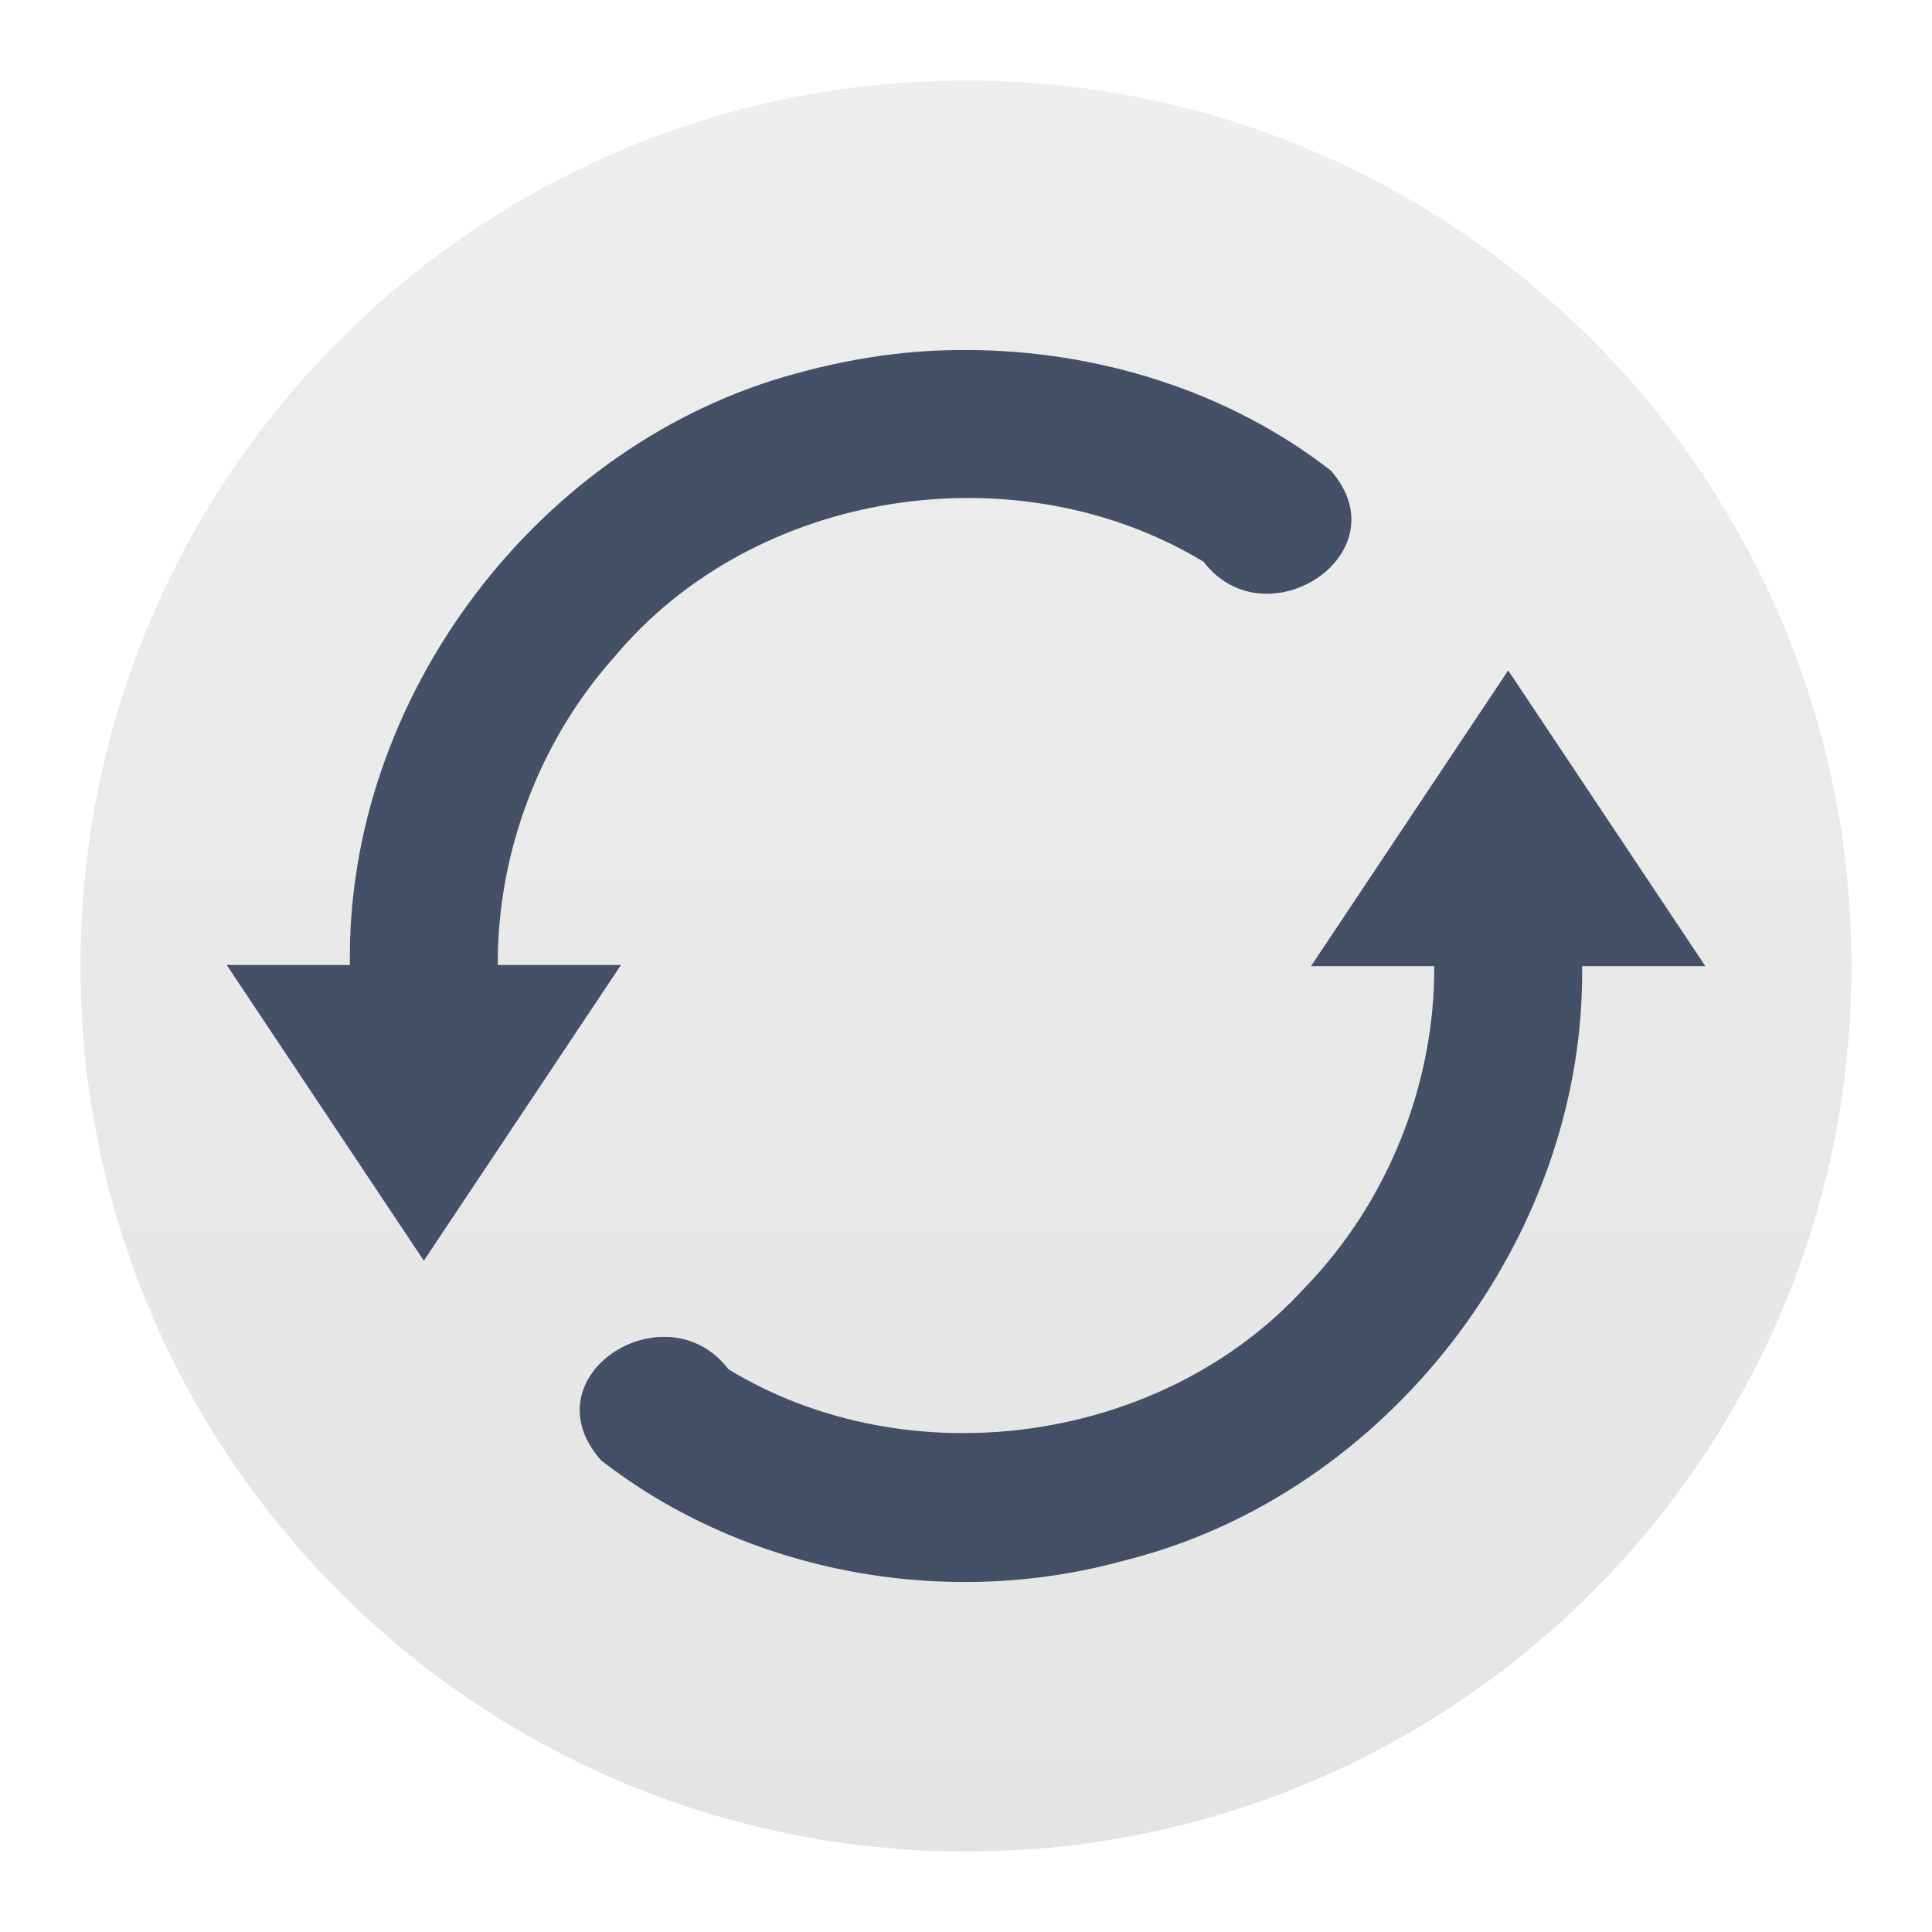
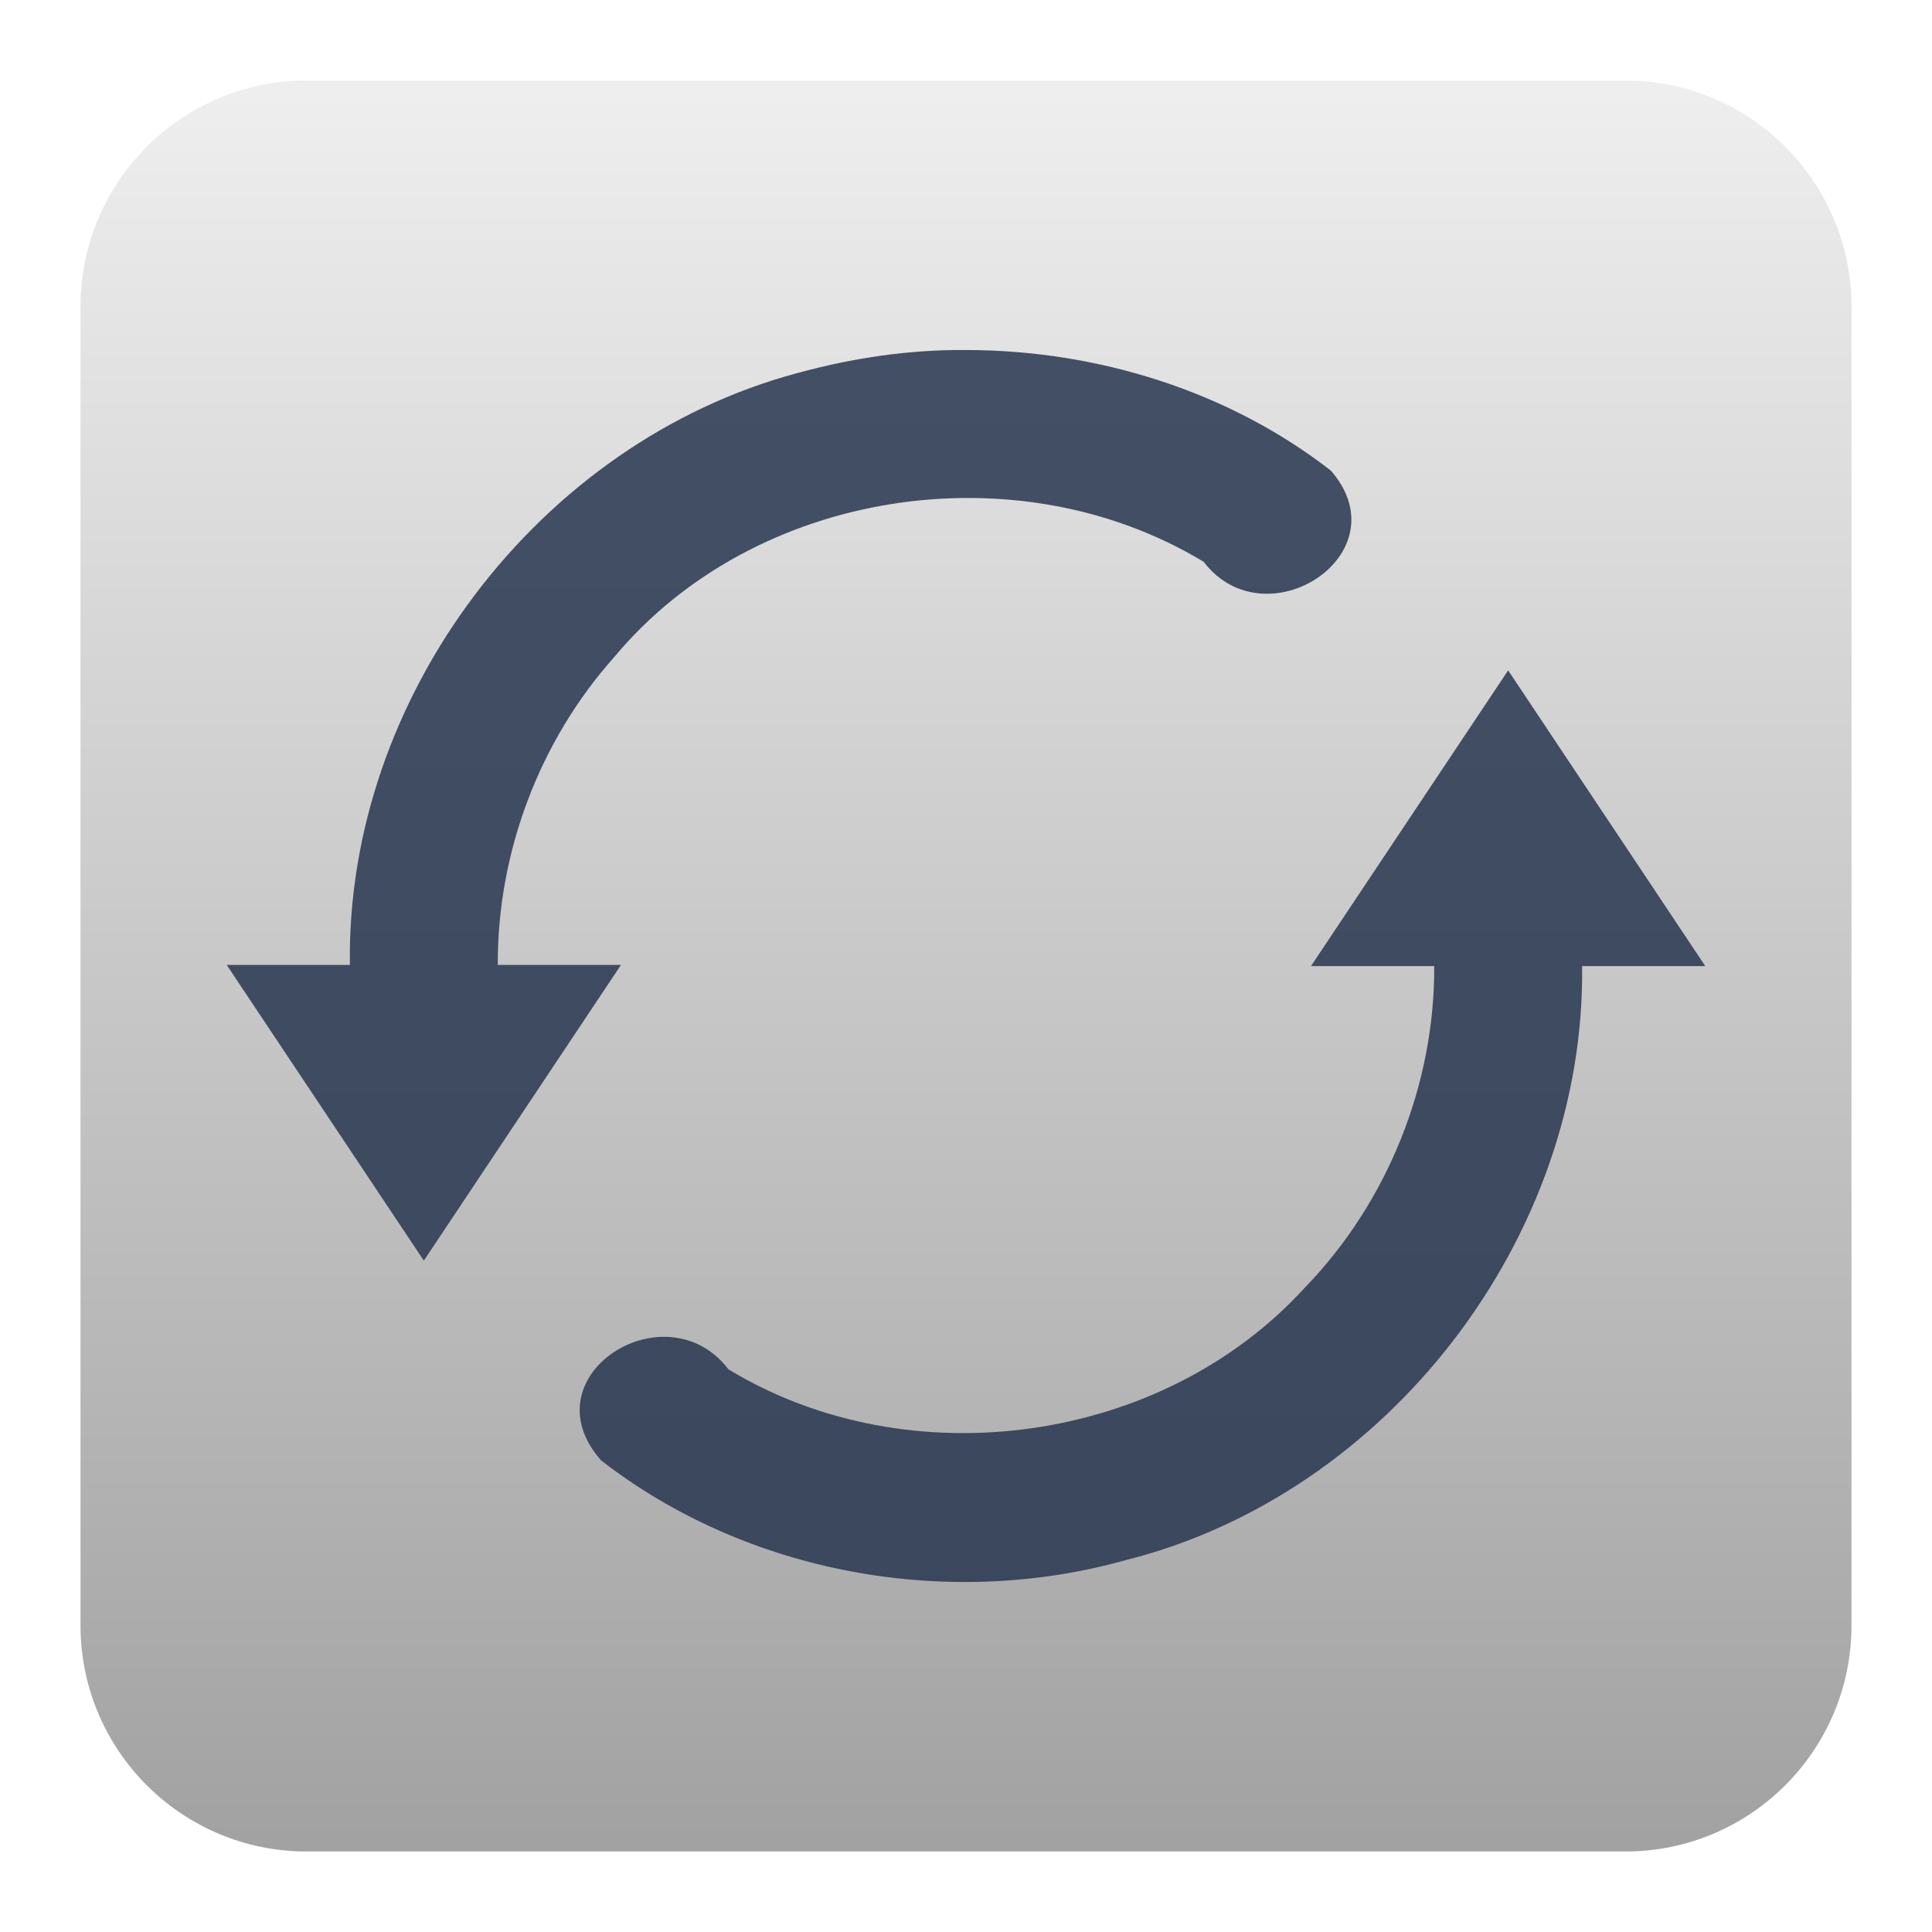
- <svg xmlns="http://www.w3.org/2000/svg" height="48" width="48">
-   <linearGradient gradientUnits="userSpaceOnUse" x1="0" x2="47" y1="23.5" y2="23.5">
-     <stop offset="0" stop-color="#a9a3d4" />
-     <stop offset=".47" stop-color="#87baff" />
-     <stop offset="1" stop-color="#89ec85" />
-   </linearGradient>
-   <linearGradient id="a" gradientUnits="userSpaceOnUse" x1="408.571" x2="408.571" y1="543.798" y2="503.798">
-     <stop offset="0" stop-color="#e4e4e4" />
-     <stop offset="1" stop-color="#eee" />
-   </linearGradient>
-   <g stroke-width="1.317" transform="matrix(1 0 0 1 -486.7603 -502.7258)">
-     <rect fill="url(#a)" height="40" ry="20" transform="matrix(1.1 0 0 1.1 61.33177 -49.45195)" width="40" x="388.571" y="503.798" />
-     <g transform="matrix(1.177457 0 0 1.177457 482.5014 497.2868)">
-       <text opacity=".8" x="877.226" y="10.813">
-         <tspan x="877.226" y="10.813" />
-       </text>
-       <text opacity=".8" x="901.187" y="-29.929">
-         <tspan x="901.187" y="-29.929" />
-       </text>
-       <text opacity=".8" x="-569.371" y="-60.007">
-         <tspan x="-569.371" y="-60.007" />
-       </text>
-       <text opacity=".8" x="-2393.057" y="685.546">
-         <tspan x="-2393.057" y="685.546" />
-       </text>
-       <text opacity=".8" x="-454.88" y="-445.328">
-         <tspan x="-454.88" y="-445.328" />
-       </text>
-       <text opacity=".8" x="352.722" y="-858.798">
-         <tspan x="352.722" y="-858.798" />
-       </text>
-       <text opacity=".8" x="376.683" y="-899.54">
-         <tspan x="376.683" y="-899.54" />
-       </text>
-       <text opacity=".8" x="-1114.78" y="-906.75">
-         <tspan x="-1114.78" y="-906.75" />
-       </text>
-       <text opacity=".8" x="345.763" y="-1179.984">
-         <tspan x="345.763" y="-1179.984" />
-       </text>
-       <text opacity=".8" x="1831.886" y="-553.293">
-         <tspan x="1831.886" y="-553.293" />
-       </text>
-       <text opacity=".8" x="1855.847" y="-594.034">
-         <tspan x="1855.847" y="-594.034" />
-       </text>
-       <text opacity=".8" x="364.384" y="-601.244">
-         <tspan x="364.384" y="-601.244" />
-       </text>
-       <text opacity=".8" x="1824.927" y="-874.478">
-         <tspan x="1824.927" y="-874.478" />
-       </text>
-       <text opacity=".8" x="-573.433" y="-649.336">
-         <tspan x="-573.433" y="-649.336" />
-       </text>
-       <text opacity=".8" x="-2397.118" y="96.218">
-         <tspan x="-2397.118" y="96.218" />
-       </text>
-       <text opacity=".8" x="-682.363" y="189.09">
-         <tspan x="-682.363" y="189.09" />
-       </text>
-       <text opacity=".8" x="426.662" y="9.908">
-         <tspan x="426.662" y="9.908" />
-       </text>
-       <text opacity=".8" x="450.622" y="-30.834">
-         <tspan x="450.622" y="-30.834" />
-       </text>
-       <text opacity=".8" x="-1040.841" y="-38.044">
-         <tspan x="-1040.841" y="-38.044" />
-       </text>
-       <text opacity=".8" x="419.702" y="-311.278">
-         <tspan x="419.702" y="-311.278" />
-       </text>
-       <text opacity=".8" x="-608.033" y="-40.758">
-         <tspan x="-608.033" y="-40.758" />
-       </text>
-       <text opacity=".8" x="-2431.718" y="704.795">
-         <tspan x="-2431.718" y="704.795" />
-       </text>
-       <text opacity=".8" x="-456.939" y="-902.289">
-         <tspan x="-456.939" y="-902.289" />
-       </text>
-       <text opacity=".8" x="350.663" y="-1315.759">
-         <tspan x="350.663" y="-1315.759" />
-       </text>
-       <text opacity=".8" x="374.624" y="-1356.501">
-         <tspan x="374.624" y="-1356.501" />
-       </text>
-       <text opacity=".8" x="-1116.84" y="-1363.71">
-         <tspan x="-1116.84" y="-1363.71" />
-       </text>
-       <text opacity=".8" x="343.703" y="-1636.945">
-         <tspan x="343.703" y="-1636.945" />
-       </text>
-       <text opacity=".8" x="1829.826" y="-1010.253">
-         <tspan x="1829.826" y="-1010.253" />
-       </text>
-       <text opacity=".8" x="1853.787" y="-1050.995">
-         <tspan x="1853.787" y="-1050.995" />
-       </text>
-       <text opacity=".8" x="362.324" y="-1058.205">
-         <tspan x="362.324" y="-1058.205" />
-       </text>
-       <text opacity=".8" x="1822.867" y="-1331.439">
-         <tspan x="1822.867" y="-1331.439" />
-       </text>
-       <text opacity=".8" x="-575.492" y="-1106.296">
-         <tspan x="-575.492" y="-1106.296" />
-       </text>
-       <text opacity=".8" x="-2399.178" y="-360.743">
-         <tspan x="-2399.178" y="-360.743" />
-       </text>
-       <text opacity=".8" x="-684.422" y="-267.87">
-         <tspan x="-684.422" y="-267.87" />
-       </text>
-       <text opacity=".8" x="155.592" y="-26.956">
-         <tspan x="155.592" y="-26.956" />
-       </text>
-       <text opacity=".8" x="179.553" y="-67.698">
-         <tspan x="179.553" y="-67.698" />
-       </text>
-       <text opacity=".8" x="-1090.263" y="-261.727">
-         <tspan x="-1090.263" y="-261.727" />
-       </text>
-       <text opacity=".8" x="-282.661" y="-675.197">
-         <tspan x="-282.661" y="-675.197" />
-       </text>
-       <text opacity=".8" x="-258.7" y="-715.938">
-         <tspan x="-258.7" y="-715.938" />
-       </text>
-       <text opacity=".8" x="-1750.164" y="-723.148">
-         <tspan x="-1750.164" y="-723.148" />
-       </text>
-       <text opacity=".8" x="-289.621" y="-996.383">
-         <tspan x="-289.621" y="-996.383" />
-       </text>
-       <text opacity=".8" x="1196.503" y="-369.691">
-         <tspan x="1196.503" y="-369.691" />
-       </text>
-       <text opacity=".8" x="1220.463" y="-410.433">
-         <tspan x="1220.463" y="-410.433" />
-       </text>
-       <text opacity=".8" x="-271" y="-417.643">
-         <tspan x="-271" y="-417.643" />
-       </text>
-       <text opacity=".8" x="1189.543" y="-690.877">
-         <tspan x="1189.543" y="-690.877" />
-       </text>
-       <text opacity=".8" x="-1208.816" y="-465.734">
-         <tspan x="-1208.816" y="-465.734" />
-       </text>
-       <text opacity=".8" x="-3032.502" y="279.819">
-         <tspan x="-3032.502" y="279.819" />
-       </text>
-       <text opacity=".8" transform="matrix(.90475 0 0 .90475 -716.75 -676.29)" x="-664.274" y="1159.415">
-         <tspan x="-664.274" y="1159.415" />
-       </text>
-       <text opacity=".8" x="877.226" y="18.051">
-         <tspan x="877.226" y="18.051" />
-       </text>
-       <text opacity=".8" x="901.187" y="-22.691">
-         <tspan x="901.187" y="-22.691" />
-       </text>
-       <text opacity=".8" x="-569.371" y="-52.769">
-         <tspan x="-569.371" y="-52.769" />
-       </text>
-       <text opacity=".8" x="-2393.057" y="692.784">
-         <tspan x="-2393.057" y="692.784" />
-       </text>
-       <text opacity=".8" x="-454.88" y="-438.09">
-         <tspan x="-454.88" y="-438.09" />
-       </text>
-       <text opacity=".8" x="352.722" y="-851.56">
-         <tspan x="352.722" y="-851.56" />
-       </text>
-       <text opacity=".8" x="376.683" y="-892.302">
-         <tspan x="376.683" y="-892.302" />
-       </text>
-       <text opacity=".8" x="-1114.78" y="-899.512">
-         <tspan x="-1114.78" y="-899.512" />
-       </text>
-       <text opacity=".8" x="345.763" y="-1172.746">
-         <tspan x="345.763" y="-1172.746" />
-       </text>
-       <text opacity=".8" x="1831.886" y="-546.055">
-         <tspan x="1831.886" y="-546.055" />
-       </text>
-       <text opacity=".8" x="1855.847" y="-586.797">
-         <tspan x="1855.847" y="-586.797" />
-       </text>
-       <text opacity=".8" x="364.384" y="-594.006">
-         <tspan x="364.384" y="-594.006" />
-       </text>
-       <text opacity=".8" x="1824.927" y="-867.24">
-         <tspan x="1824.927" y="-867.24" />
-       </text>
-       <text opacity=".8" x="-573.433" y="-642.098">
-         <tspan x="-573.433" y="-642.098" />
-       </text>
-       <text opacity=".8" x="-2397.118" y="103.456">
-         <tspan x="-2397.118" y="103.456" />
-       </text>
-       <text opacity=".8" x="-682.363" y="196.328">
-         <tspan x="-682.363" y="196.328" />
-       </text>
-       <text opacity=".8" x="426.662" y="17.146">
-         <tspan x="426.662" y="17.146" />
-       </text>
-       <text opacity=".8" x="450.622" y="-23.596">
-         <tspan x="450.622" y="-23.596" />
-       </text>
-       <text opacity=".8" x="-1040.841" y="-30.806">
-         <tspan x="-1040.841" y="-30.806" />
-       </text>
-       <text opacity=".8" x="419.702" y="-304.04">
-         <tspan x="419.702" y="-304.04" />
-       </text>
-       <text opacity=".8" x="-608.033" y="-33.52">
-         <tspan x="-608.033" y="-33.52" />
-       </text>
-       <text opacity=".8" x="-2431.718" y="712.033">
-         <tspan x="-2431.718" y="712.033" />
-       </text>
-       <text opacity=".8" x="-456.939" y="-895.051">
-         <tspan x="-456.939" y="-895.051" />
-       </text>
-       <text opacity=".8" x="350.663" y="-1308.521">
-         <tspan x="350.663" y="-1308.521" />
-       </text>
-       <text opacity=".8" x="374.624" y="-1349.263">
-         <tspan x="374.624" y="-1349.263" />
-       </text>
-       <text opacity=".8" x="-1116.84" y="-1356.472">
-         <tspan x="-1116.84" y="-1356.472" />
-       </text>
-       <text opacity=".8" x="343.703" y="-1629.707">
-         <tspan x="343.703" y="-1629.707" />
-       </text>
-       <text opacity=".8" x="1829.826" y="-1003.015">
-         <tspan x="1829.826" y="-1003.015" />
-       </text>
-       <text opacity=".8" x="1853.787" y="-1043.757">
-         <tspan x="1853.787" y="-1043.757" />
-       </text>
-       <text opacity=".8" x="362.324" y="-1050.967">
-         <tspan x="362.324" y="-1050.967" />
-       </text>
-       <text opacity=".8" x="1822.867" y="-1324.201">
-         <tspan x="1822.867" y="-1324.201" />
-       </text>
-       <text opacity=".8" x="-575.492" y="-1099.058">
-         <tspan x="-575.492" y="-1099.058" />
-       </text>
-       <text opacity=".8" x="-2399.178" y="-353.505">
-         <tspan x="-2399.178" y="-353.505" />
-       </text>
-       <text opacity=".8" x="-684.422" y="-260.632">
-         <tspan x="-684.422" y="-260.632" />
-       </text>
-       <text opacity=".8" x="155.592" y="-19.718">
-         <tspan x="155.592" y="-19.718" />
-       </text>
-       <text opacity=".8" x="179.553" y="-60.46">
-         <tspan x="179.553" y="-60.46" />
-       </text>
-       <text opacity=".8" x="-1090.263" y="-254.489">
-         <tspan x="-1090.263" y="-254.489" />
-       </text>
-       <text opacity=".8" x="-282.661" y="-667.959">
-         <tspan x="-282.661" y="-667.959" />
-       </text>
-       <text opacity=".8" x="-258.7" y="-708.701">
-         <tspan x="-258.7" y="-708.701" />
-       </text>
-       <text opacity=".8" x="-1750.164" y="-715.91">
-         <tspan x="-1750.164" y="-715.91" />
-       </text>
-       <text opacity=".8" x="-289.621" y="-989.144">
-         <tspan x="-289.621" y="-989.144" />
-       </text>
-       <text opacity=".8" x="1196.503" y="-362.453">
-         <tspan x="1196.503" y="-362.453" />
-       </text>
-       <text opacity=".8" x="1220.463" y="-403.195">
-         <tspan x="1220.463" y="-403.195" />
-       </text>
-       <text opacity=".8" x="-271" y="-410.405">
-         <tspan x="-271" y="-410.405" />
-       </text>
-       <text opacity=".8" x="1189.543" y="-683.639">
-         <tspan x="1189.543" y="-683.639" />
-       </text>
-       <text opacity=".8" x="-1208.816" y="-458.496">
-         <tspan x="-1208.816" y="-458.496" />
-       </text>
-       <text opacity=".8" x="-3032.502" y="287.057">
-         <tspan x="-3032.502" y="287.057" />
-       </text>
-       <text opacity=".8" transform="matrix(.90475 0 0 .90475 -716.75 -669.05)" x="-664.274" y="1159.415">
-         <tspan x="-664.274" y="1159.415" />
-       </text>
-       <text x="435.904" y="-361.225">
-         <tspan x="435.904" y="-361.225" />
-         <tspan x="435.904" y="-345.392" />
-       </text>
-       <text opacity=".8" x="901.088" y="-843.27">
-         <tspan x="901.088" y="-843.27" />
-       </text>
-       <text opacity=".8" x="-922.598" y="-97.717">
-         <tspan x="-922.598" y="-97.717" />
-       </text>
-       <text opacity=".8" x="1628.168" y="-1128.266">
-         <tspan x="1628.168" y="-1128.266" />
-       </text>
-       <text opacity=".8" x="1652.129" y="-1169.008">
-         <tspan x="1652.129" y="-1169.008" />
-       </text>
-       <text opacity=".8" x="160.665" y="-1176.217">
-         <tspan x="160.665" y="-1176.217" />
-       </text>
-       <text opacity=".8" x="1621.208" y="-1449.452">
-         <tspan x="1621.208" y="-1449.452" />
-       </text>
-       <text opacity=".8" x="808.48" y="9.592">
-         <tspan x="808.48" y="9.592" />
-       </text>
-       <text opacity=".8" x="832.441" y="-31.149">
-         <tspan x="832.441" y="-31.149" />
-       </text>
-       <text opacity=".8" x="-638.117" y="-61.228">
-         <tspan x="-638.117" y="-61.228" />
-       </text>
-       <text opacity=".8" x="-2461.803" y="684.326">
-         <tspan x="-2461.803" y="684.326" />
-       </text>
-       <text opacity=".8" x="-523.626" y="-446.549">
-         <tspan x="-523.626" y="-446.549" />
-       </text>
-       <text opacity=".8" x="283.976" y="-860.019">
-         <tspan x="283.976" y="-860.019" />
-       </text>
-       <text opacity=".8" x="307.937" y="-900.76">
-         <tspan x="307.937" y="-900.76" />
-       </text>
-       <text opacity=".8" x="-1183.526" y="-907.97">
-         <tspan x="-1183.526" y="-907.97" />
-       </text>
-       <text opacity=".8" x="277.017" y="-1181.205">
-         <tspan x="277.017" y="-1181.205" />
-       </text>
-       <text opacity=".8" x="1763.14" y="-554.513">
-         <tspan x="1763.14" y="-554.513" />
-       </text>
-       <text opacity=".8" x="1787.101" y="-595.255">
-         <tspan x="1787.101" y="-595.255" />
-       </text>
-       <text opacity=".8" x="295.638" y="-602.465">
-         <tspan x="295.638" y="-602.465" />
-       </text>
-       <text opacity=".8" x="1756.181" y="-875.699">
-         <tspan x="1756.181" y="-875.699" />
-       </text>
-       <text opacity=".8" x="-642.178" y="-650.556">
-         <tspan x="-642.178" y="-650.556" />
-       </text>
-       <text opacity=".8" x="-2465.864" y="94.998">
-         <tspan x="-2465.864" y="94.998" />
-       </text>
-       <text opacity=".8" x="-751.109" y="187.87">
-         <tspan x="-751.109" y="187.87" />
-       </text>
-       <text opacity=".8" x="357.916" y="8.688">
-         <tspan x="357.916" y="8.688" />
-       </text>
-       <text opacity=".8" x="381.877" y="-32.054">
-         <tspan x="381.877" y="-32.054" />
-       </text>
-       <text opacity=".8" x="-1109.586" y="-39.264">
-         <tspan x="-1109.586" y="-39.264" />
-       </text>
-       <text opacity=".8" x="350.956" y="-312.498">
-         <tspan x="350.956" y="-312.498" />
-       </text>
-       <text opacity=".8" x="-676.778" y="-41.978">
-         <tspan x="-676.778" y="-41.978" />
-       </text>
-       <text opacity=".8" x="-2500.464" y="703.575">
-         <tspan x="-2500.464" y="703.575" />
-       </text>
-       <text opacity=".8" x="-525.685" y="-903.509">
-         <tspan x="-525.685" y="-903.509" />
-       </text>
-       <text opacity=".8" x="281.917" y="-1316.979">
-         <tspan x="281.917" y="-1316.979" />
-       </text>
-       <text opacity=".8" x="305.878" y="-1357.721">
-         <tspan x="305.878" y="-1357.721" />
-       </text>
-       <text opacity=".8" x="-1185.585" y="-1364.931">
-         <tspan x="-1185.585" y="-1364.931" />
-       </text>
-       <text opacity=".8" x="274.957" y="-1638.165">
-         <tspan x="274.957" y="-1638.165" />
-       </text>
-       <text opacity=".8" x="1761.081" y="-1011.474">
-         <tspan x="1761.081" y="-1011.474" />
-       </text>
-       <text opacity=".8" x="1785.042" y="-1052.215">
-         <tspan x="1785.042" y="-1052.215" />
-       </text>
-       <text opacity=".8" x="293.579" y="-1059.425">
-         <tspan x="293.579" y="-1059.425" />
-       </text>
-       <text opacity=".8" x="1754.121" y="-1332.659">
-         <tspan x="1754.121" y="-1332.659" />
-       </text>
-       <text opacity=".8" x="-644.238" y="-1107.516">
-         <tspan x="-644.238" y="-1107.516" />
-       </text>
-       <text opacity=".8" x="-2467.924" y="-361.963">
-         <tspan x="-2467.924" y="-361.963" />
-       </text>
-       <text opacity=".8" x="-753.168" y="-269.091">
-         <tspan x="-753.168" y="-269.091" />
-       </text>
-       <text opacity=".8" x="86.847" y="-28.177">
-         <tspan x="86.847" y="-28.177" />
-       </text>
-       <text opacity=".8" x="110.807" y="-68.918">
-         <tspan x="110.807" y="-68.918" />
-       </text>
-       <text opacity=".8" x="-1159.009" y="-262.947">
-         <tspan x="-1159.009" y="-262.947" />
-       </text>
-       <text opacity=".8" x="-351.407" y="-676.417">
-         <tspan x="-351.407" y="-676.417" />
-       </text>
-       <text opacity=".8" x="-327.446" y="-717.159">
-         <tspan x="-327.446" y="-717.159" />
-       </text>
-       <text opacity=".8" x="-1818.909" y="-724.369">
-         <tspan x="-1818.909" y="-724.369" />
-       </text>
-       <text opacity=".8" x="-358.367" y="-997.603">
-         <tspan x="-358.367" y="-997.603" />
-       </text>
-       <text opacity=".8" x="1127.757" y="-370.911">
-         <tspan x="1127.757" y="-370.911" />
-       </text>
-       <text opacity=".8" x="1151.718" y="-411.653">
-         <tspan x="1151.718" y="-411.653" />
-       </text>
-       <text opacity=".8" x="-339.745" y="-418.863">
-         <tspan x="-339.745" y="-418.863" />
-       </text>
-       <text opacity=".8" x="1120.797" y="-692.097">
-         <tspan x="1120.797" y="-692.097" />
-       </text>
-       <text opacity=".8" x="-1277.562" y="-466.954">
-         <tspan x="-1277.562" y="-466.954" />
-       </text>
-       <text opacity=".8" x="-3101.248" y="278.599">
-         <tspan x="-3101.248" y="278.599" />
-       </text>
-       <text opacity=".8" transform="matrix(.90475 0 0 .90475 -785.4958 -677.5103)" x="-664.274" y="1159.415">
-         <tspan x="-664.274" y="1159.415" />
-       </text>
-       <text opacity=".8" x="808.48" y="16.83">
-         <tspan x="808.48" y="16.83" />
-       </text>
-       <text opacity=".8" x="832.441" y="-23.911">
-         <tspan x="832.441" y="-23.911" />
-       </text>
-       <text opacity=".8" x="-638.117" y="-53.99">
-         <tspan x="-638.117" y="-53.99" />
-       </text>
-       <text opacity=".8" x="-2461.803" y="691.564">
-         <tspan x="-2461.803" y="691.564" />
-       </text>
-       <text opacity=".8" x="-523.626" y="-439.311">
-         <tspan x="-523.626" y="-439.311" />
-       </text>
-       <text opacity=".8" x="283.976" y="-852.781">
-         <tspan x="283.976" y="-852.781" />
-       </text>
-       <text opacity=".8" x="307.937" y="-893.522">
-         <tspan x="307.937" y="-893.522" />
-       </text>
-       <text opacity=".8" x="-1183.526" y="-900.732">
-         <tspan x="-1183.526" y="-900.732" />
-       </text>
-       <text opacity=".8" x="277.017" y="-1173.966">
-         <tspan x="277.017" y="-1173.966" />
-       </text>
-       <text opacity=".8" x="1763.14" y="-547.275">
-         <tspan x="1763.14" y="-547.275" />
-       </text>
-       <text opacity=".8" x="1787.101" y="-588.017">
-         <tspan x="1787.101" y="-588.017" />
-       </text>
-       <text opacity=".8" x="295.638" y="-595.227">
-         <tspan x="295.638" y="-595.227" />
-       </text>
-       <text opacity=".8" x="1756.181" y="-868.461">
-         <tspan x="1756.181" y="-868.461" />
-       </text>
-       <text opacity=".8" x="-642.178" y="-643.318">
-         <tspan x="-642.178" y="-643.318" />
-       </text>
-       <text opacity=".8" x="-2465.864" y="102.236">
-         <tspan x="-2465.864" y="102.236" />
-       </text>
-       <text opacity=".8" x="-751.109" y="195.108">
-         <tspan x="-751.109" y="195.108" />
-       </text>
-       <text opacity=".8" x="357.916" y="15.926">
-         <tspan x="357.916" y="15.926" />
-       </text>
-       <text opacity=".8" x="381.877" y="-24.816">
-         <tspan x="381.877" y="-24.816" />
-       </text>
-       <text opacity=".8" x="-1109.586" y="-32.026">
-         <tspan x="-1109.586" y="-32.026" />
-       </text>
-       <text opacity=".8" x="350.956" y="-305.26">
-         <tspan x="350.956" y="-305.26" />
-       </text>
-       <text opacity=".8" x="-676.778" y="-34.74">
-         <tspan x="-676.778" y="-34.74" />
-       </text>
-       <text opacity=".8" x="-2500.464" y="710.813">
-         <tspan x="-2500.464" y="710.813" />
-       </text>
-       <text opacity=".8" x="-525.685" y="-896.271">
-         <tspan x="-525.685" y="-896.271" />
-       </text>
-       <text opacity=".8" x="281.917" y="-1309.741">
-         <tspan x="281.917" y="-1309.741" />
-       </text>
-       <text opacity=".8" x="305.878" y="-1350.483">
-         <tspan x="305.878" y="-1350.483" />
-       </text>
-       <text opacity=".8" x="-1185.585" y="-1357.693">
-         <tspan x="-1185.585" y="-1357.693" />
-       </text>
-       <text opacity=".8" x="274.957" y="-1630.927">
-         <tspan x="274.957" y="-1630.927" />
-       </text>
-       <text opacity=".8" x="1761.081" y="-1004.236">
-         <tspan x="1761.081" y="-1004.236" />
-       </text>
-       <text opacity=".8" x="1785.042" y="-1044.977">
-         <tspan x="1785.042" y="-1044.977" />
-       </text>
-       <text opacity=".8" x="293.579" y="-1052.187">
-         <tspan x="293.579" y="-1052.187" />
-       </text>
-       <text opacity=".8" x="1754.121" y="-1325.421">
-         <tspan x="1754.121" y="-1325.421" />
-       </text>
-       <text opacity=".8" x="-644.238" y="-1100.278">
-         <tspan x="-644.238" y="-1100.278" />
-       </text>
-       <text opacity=".8" x="-2467.924" y="-354.725">
-         <tspan x="-2467.924" y="-354.725" />
-       </text>
-       <text opacity=".8" x="-753.168" y="-261.853">
-         <tspan x="-753.168" y="-261.853" />
-       </text>
-       <text opacity=".8" x="86.847" y="-20.939">
-         <tspan x="86.847" y="-20.939" />
-       </text>
-       <text opacity=".8" x="110.807" y="-61.68">
-         <tspan x="110.807" y="-61.68" />
-       </text>
-       <text opacity=".8" x="-1159.009" y="-255.709">
-         <tspan x="-1159.009" y="-255.709" />
-       </text>
-       <text opacity=".8" x="-351.407" y="-669.179">
-         <tspan x="-351.407" y="-669.179" />
-       </text>
-       <text opacity=".8" x="-327.446" y="-709.921">
-         <tspan x="-327.446" y="-709.921" />
-       </text>
-       <text opacity=".8" x="-1818.909" y="-717.131">
-         <tspan x="-1818.909" y="-717.131" />
-       </text>
-       <text opacity=".8" x="-358.367" y="-990.365">
-         <tspan x="-358.367" y="-990.365" />
-       </text>
-       <text opacity=".8" x="1127.757" y="-363.673">
-         <tspan x="1127.757" y="-363.673" />
-       </text>
-       <text opacity=".8" x="1151.718" y="-404.415">
-         <tspan x="1151.718" y="-404.415" />
-       </text>
-       <text opacity=".8" x="-339.745" y="-411.625">
-         <tspan x="-339.745" y="-411.625" />
-       </text>
-       <text opacity=".8" x="1120.797" y="-684.859">
-         <tspan x="1120.797" y="-684.859" />
-       </text>
-       <text opacity=".8" x="-1277.562" y="-459.716">
-         <tspan x="-1277.562" y="-459.716" />
-       </text>
-       <text opacity=".8" x="-3101.248" y="285.837">
-         <tspan x="-3101.248" y="285.837" />
-       </text>
-       <text opacity=".8" transform="matrix(.90475 0 0 .90475 -785.4958 -670.2703)" x="-664.274" y="1159.415">
-         <tspan x="-664.274" y="1159.415" />
-       </text>
-       <text x="367.159" y="-362.446">
-         <tspan x="367.159" y="-362.446" />
-         <tspan x="367.159" y="-346.613" />
-       </text>
-       <text opacity=".8" x="832.342" y="-844.49">
-         <tspan x="832.342" y="-844.49" />
-       </text>
-       <text opacity=".8" x="-991.344" y="-98.937">
-         <tspan x="-991.344" y="-98.937" />
-       </text>
-       <text opacity=".8" x="1559.422" y="-1129.486">
-         <tspan x="1559.422" y="-1129.486" />
-       </text>
-       <text opacity=".8" x="1583.383" y="-1170.228">
-         <tspan x="1583.383" y="-1170.228" />
-       </text>
-       <text opacity=".8" x="91.92" y="-1177.438">
-         <tspan x="91.92" y="-1177.438" />
-       </text>
-       <text opacity=".8" x="1552.463" y="-1450.672">
-         <tspan x="1552.463" y="-1450.672" />
-       </text>
-       <text opacity=".8" x="747.228" y="8.597">
-         <tspan x="747.228" y="8.597" />
-       </text>
-       <text opacity=".8" x="771.189" y="-32.144">
-         <tspan x="771.189" y="-32.144" />
-       </text>
-       <text opacity=".8" x="-699.369" y="-62.223">
-         <tspan x="-699.369" y="-62.223" />
-       </text>
-       <text opacity=".8" x="-2523.055" y="683.331">
-         <tspan x="-2523.055" y="683.331" />
-       </text>
-       <text opacity=".8" x="-584.878" y="-447.544">
-         <tspan x="-584.878" y="-447.544" />
-       </text>
-       <text opacity=".8" x="222.724" y="-861.014">
-         <tspan x="222.724" y="-861.014" />
-       </text>
-       <text opacity=".8" x="246.685" y="-901.755">
-         <tspan x="246.685" y="-901.755" />
-       </text>
-       <text opacity=".8" x="-1244.778" y="-908.965">
-         <tspan x="-1244.778" y="-908.965" />
-       </text>
-       <text opacity=".8" x="215.764" y="-1182.199">
-         <tspan x="215.764" y="-1182.199" />
-       </text>
-       <text opacity=".8" x="1701.888" y="-555.508">
-         <tspan x="1701.888" y="-555.508" />
-       </text>
-       <text opacity=".8" x="1725.849" y="-596.25">
-         <tspan x="1725.849" y="-596.25" />
-       </text>
-       <text opacity=".8" x="234.386" y="-603.46">
-         <tspan x="234.386" y="-603.46" />
-       </text>
-       <text opacity=".8" x="1694.928" y="-876.694">
-         <tspan x="1694.928" y="-876.694" />
-       </text>
-       <text opacity=".8" x="-703.431" y="-651.551">
-         <tspan x="-703.431" y="-651.551" />
-       </text>
-       <text opacity=".8" x="-2527.117" y="94.002">
-         <tspan x="-2527.117" y="94.002" />
-       </text>
-       <text opacity=".8" x="-812.361" y="186.875">
-         <tspan x="-812.361" y="186.875" />
-       </text>
-       <text opacity=".8" x="296.663" y="7.692">
-         <tspan x="296.663" y="7.692" />
-       </text>
-       <text opacity=".8" x="320.624" y="-33.049">
-         <tspan x="320.624" y="-33.049" />
-       </text>
-       <text opacity=".8" x="-1170.839" y="-40.259">
-         <tspan x="-1170.839" y="-40.259" />
-       </text>
-       <text opacity=".8" x="289.704" y="-313.493">
-         <tspan x="289.704" y="-313.493" />
-       </text>
-       <text opacity=".8" x="-738.031" y="-42.973">
-         <tspan x="-738.031" y="-42.973" />
-       </text>
-       <text opacity=".8" x="-2561.717" y="702.58">
-         <tspan x="-2561.717" y="702.58" />
-       </text>
-       <text opacity=".8" x="-586.938" y="-904.504">
-         <tspan x="-586.938" y="-904.504" />
-       </text>
-       <text opacity=".8" x="220.664" y="-1317.974">
-         <tspan x="220.664" y="-1317.974" />
-       </text>
-       <text opacity=".8" x="244.625" y="-1358.716">
-         <tspan x="244.625" y="-1358.716" />
-       </text>
-       <text opacity=".8" x="-1246.838" y="-1365.926">
-         <tspan x="-1246.838" y="-1365.926" />
-       </text>
-       <text opacity=".8" x="213.705" y="-1639.16">
-         <tspan x="213.705" y="-1639.16" />
-       </text>
-       <text opacity=".8" x="1699.828" y="-1012.469">
-         <tspan x="1699.828" y="-1012.469" />
-       </text>
-       <text opacity=".8" x="1723.789" y="-1053.21">
-         <tspan x="1723.789" y="-1053.21" />
-       </text>
-       <text opacity=".8" x="232.326" y="-1060.42">
-         <tspan x="232.326" y="-1060.42" />
-       </text>
-       <text opacity=".8" x="1692.869" y="-1333.654">
-         <tspan x="1692.869" y="-1333.654" />
-       </text>
-       <text opacity=".8" x="-705.49" y="-1108.512">
-         <tspan x="-705.49" y="-1108.512" />
-       </text>
-       <text opacity=".8" x="-2529.176" y="-362.958">
-         <tspan x="-2529.176" y="-362.958" />
-       </text>
-       <text opacity=".8" x="-814.421" y="-270.086">
-         <tspan x="-814.421" y="-270.086" />
-       </text>
-       <text opacity=".8" x="25.594" y="-29.172">
-         <tspan x="25.594" y="-29.172" />
-       </text>
-       <text opacity=".8" x="49.555" y="-69.913">
-         <tspan x="49.555" y="-69.913" />
-       </text>
-       <text opacity=".8" x="-1220.262" y="-263.942">
-         <tspan x="-1220.262" y="-263.942" />
-       </text>
-       <text opacity=".8" x="-412.66" y="-677.412">
-         <tspan x="-412.66" y="-677.412" />
-       </text>
-       <text opacity=".8" x="-388.699" y="-718.154">
-         <tspan x="-388.699" y="-718.154" />
-       </text>
-       <text opacity=".8" x="-1880.162" y="-725.364">
-         <tspan x="-1880.162" y="-725.364" />
-       </text>
-       <text opacity=".8" x="-419.619" y="-998.598">
-         <tspan x="-419.619" y="-998.598" />
-       </text>
-       <text opacity=".8" x="1066.504" y="-371.907">
-         <tspan x="1066.504" y="-371.907" />
-       </text>
-       <text opacity=".8" x="1090.465" y="-412.648">
-         <tspan x="1090.465" y="-412.648" />
-       </text>
-       <text opacity=".8" x="-400.998" y="-419.858">
-         <tspan x="-400.998" y="-419.858" />
-       </text>
-       <text opacity=".8" x="1059.545" y="-693.092">
-         <tspan x="1059.545" y="-693.092" />
-       </text>
-       <text opacity=".8" x="-1338.814" y="-467.949">
-         <tspan x="-1338.814" y="-467.949" />
-       </text>
-       <text opacity=".8" x="-3162.5" y="277.604">
-         <tspan x="-3162.5" y="277.604" />
-       </text>
-       <text opacity=".8" x="-1447.745" y="370.476">
-         <tspan x="-1447.745" y="370.476" />
-       </text>
-       <text opacity=".8" x="747.228" y="15.835">
-         <tspan x="747.228" y="15.835" />
-       </text>
-       <text opacity=".8" x="771.189" y="-24.907">
-         <tspan x="771.189" y="-24.907" />
-       </text>
-       <text opacity=".8" x="-699.369" y="-54.985">
-         <tspan x="-699.369" y="-54.985" />
-       </text>
-       <text opacity=".8" x="-2523.055" y="690.569">
-         <tspan x="-2523.055" y="690.569" />
-       </text>
-       <text opacity=".8" x="-584.878" y="-440.306">
-         <tspan x="-584.878" y="-440.306" />
-       </text>
-       <text opacity=".8" x="222.724" y="-853.776">
-         <tspan x="222.724" y="-853.776" />
-       </text>
-       <text opacity=".8" x="246.685" y="-894.517">
-         <tspan x="246.685" y="-894.517" />
-       </text>
-       <text opacity=".8" x="-1244.778" y="-901.727">
-         <tspan x="-1244.778" y="-901.727" />
-       </text>
-       <text opacity=".8" x="215.764" y="-1174.961">
-         <tspan x="215.764" y="-1174.961" />
-       </text>
-       <text opacity=".8" x="1701.888" y="-548.27">
-         <tspan x="1701.888" y="-548.27" />
-       </text>
-       <text opacity=".8" x="1725.849" y="-589.012">
-         <tspan x="1725.849" y="-589.012" />
-       </text>
-       <text opacity=".8" x="234.386" y="-596.222">
-         <tspan x="234.386" y="-596.222" />
-       </text>
-       <text opacity=".8" x="1694.928" y="-869.456">
-         <tspan x="1694.928" y="-869.456" />
-       </text>
-       <text opacity=".8" x="-703.431" y="-644.313">
-         <tspan x="-703.431" y="-644.313" />
-       </text>
-       <text opacity=".8" x="-2527.117" y="101.24">
-         <tspan x="-2527.117" y="101.24" />
-       </text>
-       <text opacity=".8" x="-812.361" y="194.113">
-         <tspan x="-812.361" y="194.113" />
-       </text>
-       <text opacity=".8" x="296.663" y="14.93">
-         <tspan x="296.663" y="14.93" />
-       </text>
-       <text opacity=".8" x="320.624" y="-25.811">
-         <tspan x="320.624" y="-25.811" />
-       </text>
-       <text opacity=".8" x="-1170.839" y="-33.021">
-         <tspan x="-1170.839" y="-33.021" />
-       </text>
-       <text opacity=".8" x="289.704" y="-306.255">
-         <tspan x="289.704" y="-306.255" />
-       </text>
-       <text opacity=".8" x="-738.031" y="-35.735">
-         <tspan x="-738.031" y="-35.735" />
-       </text>
-       <text opacity=".8" x="-2561.717" y="709.818">
-         <tspan x="-2561.717" y="709.818" />
-       </text>
-       <text opacity=".8" x="-586.938" y="-897.266">
-         <tspan x="-586.938" y="-897.266" />
-       </text>
-       <text opacity=".8" x="220.664" y="-1310.736">
-         <tspan x="220.664" y="-1310.736" />
-       </text>
-       <text opacity=".8" x="244.625" y="-1351.478">
-         <tspan x="244.625" y="-1351.478" />
-       </text>
-       <text opacity=".8" x="-1246.838" y="-1358.688">
-         <tspan x="-1246.838" y="-1358.688" />
-       </text>
-       <text opacity=".8" x="213.705" y="-1631.922">
-         <tspan x="213.705" y="-1631.922" />
-       </text>
-       <text opacity=".8" x="1699.828" y="-1005.231">
-         <tspan x="1699.828" y="-1005.231" />
-       </text>
-       <text opacity=".8" x="1723.789" y="-1045.972">
-         <tspan x="1723.789" y="-1045.972" />
-       </text>
-       <text opacity=".8" x="232.326" y="-1053.182">
-         <tspan x="232.326" y="-1053.182" />
-       </text>
-       <text opacity=".8" x="1692.869" y="-1326.416">
-         <tspan x="1692.869" y="-1326.416" />
-       </text>
-       <text opacity=".8" x="-705.49" y="-1101.273">
-         <tspan x="-705.49" y="-1101.273" />
-       </text>
-       <text opacity=".8" x="-2529.176" y="-355.72">
-         <tspan x="-2529.176" y="-355.72" />
-       </text>
-       <text opacity=".8" x="-814.421" y="-262.848">
-         <tspan x="-814.421" y="-262.848" />
-       </text>
-       <text opacity=".8" x="25.594" y="-21.934">
-         <tspan x="25.594" y="-21.934" />
-       </text>
-       <text opacity=".8" x="49.555" y="-62.675">
-         <tspan x="49.555" y="-62.675" />
-       </text>
-       <text opacity=".8" x="-1220.262" y="-256.704">
-         <tspan x="-1220.262" y="-256.704" />
-       </text>
-       <text opacity=".8" x="-412.66" y="-670.174">
-         <tspan x="-412.66" y="-670.174" />
-       </text>
-       <text opacity=".8" x="-388.699" y="-710.916">
-         <tspan x="-388.699" y="-710.916" />
-       </text>
-       <text opacity=".8" x="-1880.162" y="-718.126">
-         <tspan x="-1880.162" y="-718.126" />
-       </text>
-       <text opacity=".8" x="-419.619" y="-991.36">
-         <tspan x="-419.619" y="-991.36" />
-       </text>
-       <text opacity=".8" x="1066.504" y="-364.669">
-         <tspan x="1066.504" y="-364.669" />
-       </text>
-       <text opacity=".8" x="1090.465" y="-405.41">
-         <tspan x="1090.465" y="-405.41" />
-       </text>
-       <text opacity=".8" x="-400.998" y="-412.62">
-         <tspan x="-400.998" y="-412.62" />
-       </text>
-       <text opacity=".8" x="1059.545" y="-685.854">
-         <tspan x="1059.545" y="-685.854" />
-       </text>
-       <text opacity=".8" x="-1338.814" y="-460.711">
-         <tspan x="-1338.814" y="-460.711" />
-       </text>
-       <text opacity=".8" x="-3162.5" y="284.842">
-         <tspan x="-3162.5" y="284.842" />
-       </text>
-       <text opacity=".8" x="-1447.745" y="377.714">
-         <tspan x="-1447.745" y="377.714" />
-       </text>
-       <text x="305.906" y="-363.441">
-         <tspan x="305.906" y="-363.441" />
-         <tspan x="305.906" y="-347.608" />
-       </text>
-       <text opacity=".8" x="771.09" y="-845.485">
-         <tspan x="771.09" y="-845.485" />
-       </text>
-       <text opacity=".8" x="-1052.596" y="-99.932">
-         <tspan x="-1052.596" y="-99.932" />
-       </text>
-       <text opacity=".8" x="1498.17" y="-1130.481">
-         <tspan x="1498.17" y="-1130.481" />
-       </text>
-       <text opacity=".8" x="1522.13" y="-1171.223">
-         <tspan x="1522.13" y="-1171.223" />
-       </text>
-       <text opacity=".8" x="30.667" y="-1178.433">
-         <tspan x="30.667" y="-1178.433" />
-       </text>
-       <text opacity=".8" x="1491.21" y="-1451.667">
-         <tspan x="1491.21" y="-1451.667" />
-       </text>
-       <path d="m24.026 12.005c2.735.006 5.508.858 7.675 2.546 1.523 1.754-1.379 3.633-2.686 1.923-3.934-2.381-9.483-1.542-12.443 2.017-1.575 1.766-2.462 4.123-2.452 6.489h2.6l-4.16 6.24-4.16-6.24h2.6c-.083-5.649 3.98-11.023 9.435-12.486 1.17-.321 2.376-.501 3.591-.488zm11.414 6.76 4.16 6.24h-2.6c.074 5.717-4.093 11.151-9.643 12.537-3.745 1.046-7.98.283-11.058-2.11-1.571-1.784 1.372-3.644 2.691-1.918 3.812 2.313 9.15 1.579 12.159-1.724 1.742-1.795 2.744-4.283 2.731-6.785h-2.6l4.16-6.24z" fill="#283751" fill-opacity=".859" />
-     </g>
-   </g>
+ <svg xmlns="http://www.w3.org/2000/svg" width="100%" height="100%" viewBox="0 0 48 48" version="1.1" xml:space="preserve" style="fill-rule:evenodd;clip-rule:evenodd;stroke-linejoin:round;stroke-miterlimit:1.414;">
+   <path d="M46,7.619c0,-3.103 -2.516,-5.619 -5.619,-5.619c-8.445,0 -24.317,0 -32.762,0c-3.103,0 -5.619,2.516 -5.619,5.619c0,8.445 0,24.317 0,32.762c0,3.103 2.516,5.619 5.619,5.619c8.445,0 24.317,0 32.762,0c3.103,0 5.619,-2.516 5.619,-5.619c0,-8.445 0,-24.317 0,-32.762Z" style="fill:url(#_Linear1);" />
+   <path d="M24.031,8.696c3.22,0.008 6.485,1.011 9.036,2.998c1.793,2.066 -1.623,4.278 -3.162,2.264c-4.633,-2.803 -11.166,-1.817 -14.651,2.374c-1.855,2.08 -2.899,4.855 -2.887,7.641l3.061,0l-4.898,7.347l-4.898,-7.347l3.061,0c-0.098,-6.652 4.686,-12.979 11.109,-14.702c1.378,-0.378 2.798,-0.59 4.229,-0.575Zm13.439,7.96l4.898,7.347l-3.061,0c0.087,6.732 -4.819,13.13 -11.355,14.762c-4.409,1.232 -9.396,0.333 -13.02,-2.484c-1.849,-2.101 1.615,-4.292 3.168,-2.259c4.489,2.723 10.774,1.86 14.317,-2.03c2.051,-2.113 3.231,-5.043 3.216,-7.989l-3.062,0l4.898,-7.347l0.001,0Z" style="fill:#283751;fill-opacity:0.859;fill-rule:nonzero;" />
+   <defs>
+     <linearGradient id="_Linear1" x1="0" y1="0" x2="1" y2="0" gradientUnits="userSpaceOnUse" gradientTransform="matrix(2.69423e-15,-44,44,2.69423e-15,23.9999,46.0001)">
+       <stop offset="0" style="stop-color:#a2a2a2;stop-opacity:1" />
+       <stop offset="1" style="stop-color:#eee;stop-opacity:1" />
+     </linearGradient>
+   </defs>
</svg>
